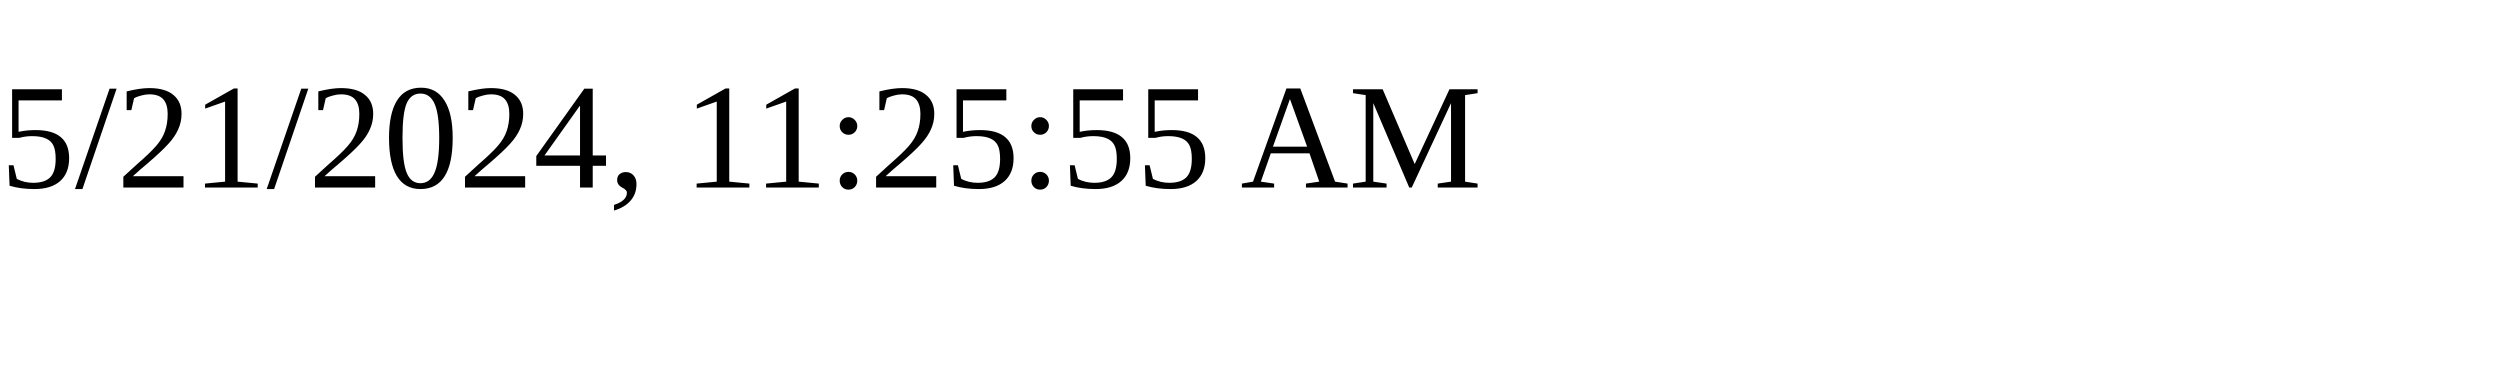
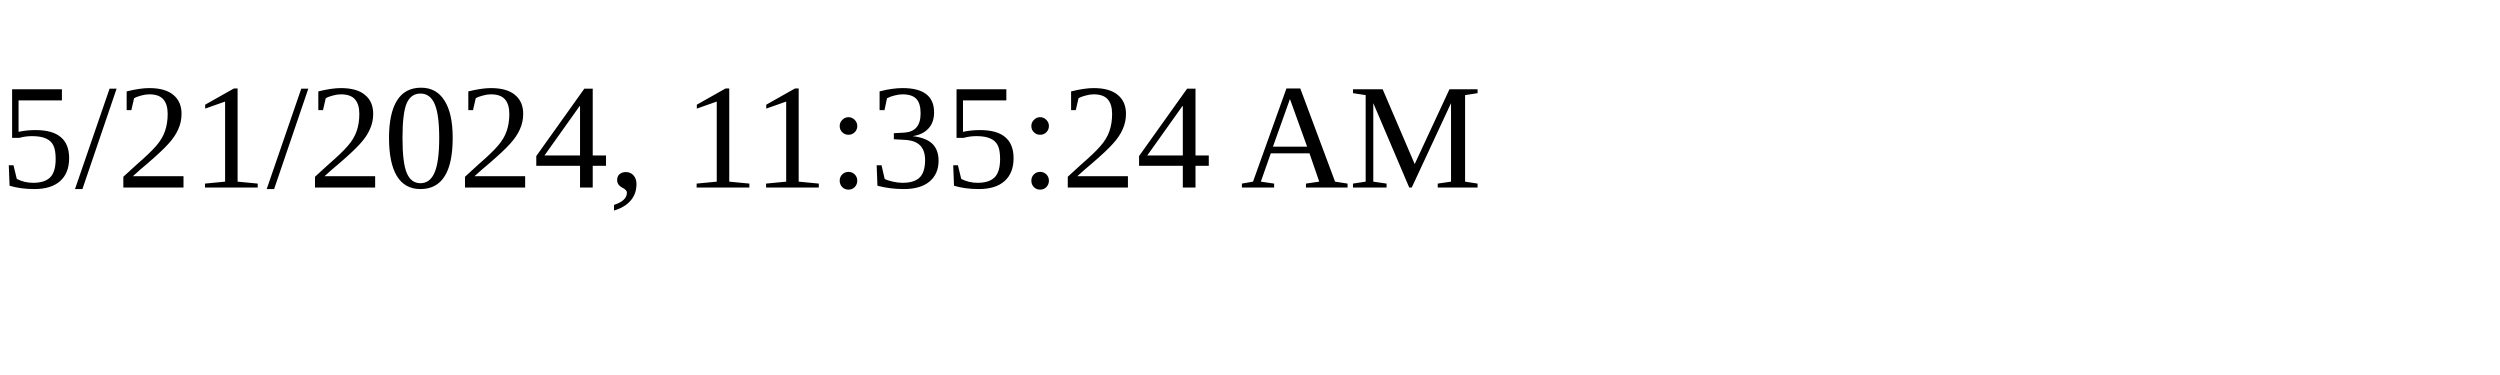
<svg xmlns="http://www.w3.org/2000/svg" height="30" width="200">
-   <text x="0" y="15">5/21/2024, 11:25:55 AM</text>
+   <text x="0" y="15">5/21/2024, 11:35:24 AM</text>
</svg>
